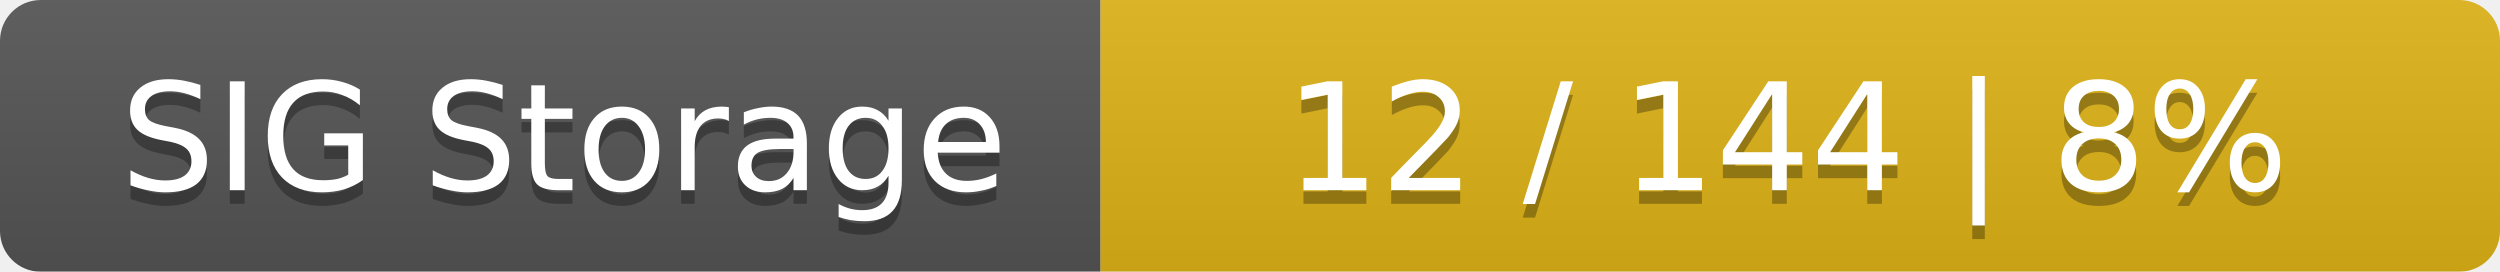
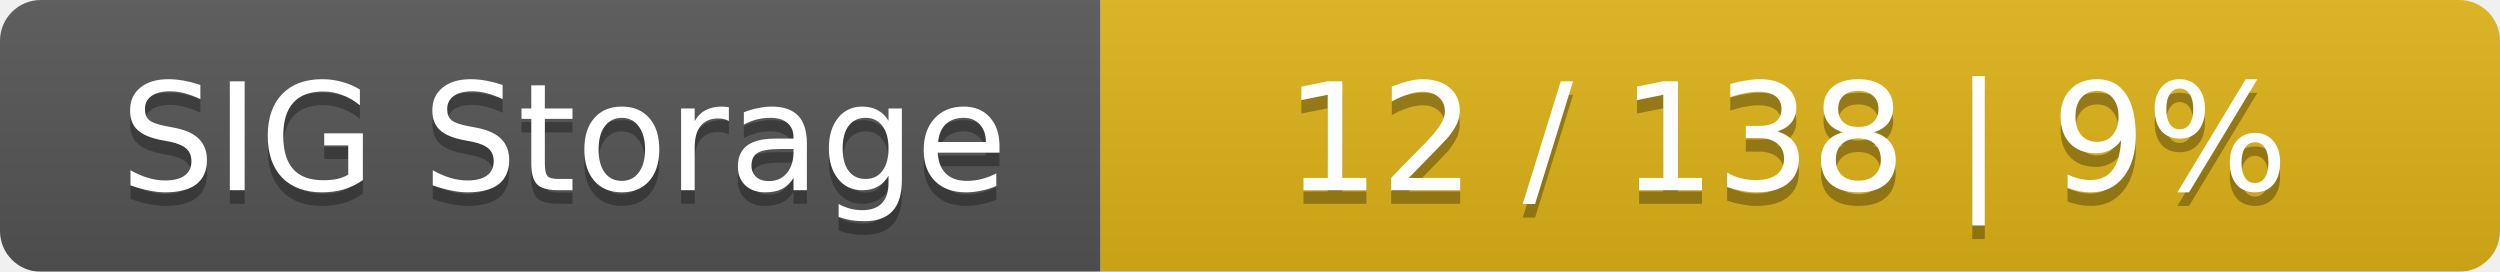
<svg xmlns="http://www.w3.org/2000/svg" width="184" height="20">
  <linearGradient id="smooth" x2="0" y2="100%">
    <stop offset="0" stop-color="#bbb" stop-opacity=".1" />
    <stop offset="1" stop-opacity=".1" />
  </linearGradient>
  <mask id="round">
    <rect width="184" height="20" rx="3" fill="#fff" />
  </mask>
  <g mask="url(#round)">
    <rect width="81" height="20" fill="#555" />
    <rect x="81" width="103" height="20" fill="#dfb317" />
    <rect width="184" height="20" fill="url(#smooth)" />
  </g>
  <g fill="#fff" text-anchor="middle" font-family="DejaVu Sans,Verdana,Geneva,sans-serif" font-size="11">
    <text x="41.5" y="15" fill="#010101" fill-opacity=".3">SIG Storage</text>
    <text x="41.5" y="14">SIG Storage</text>
-     <text x="131.5" y="15" fill="#010101" fill-opacity=".3">12 / 144    |    8%</text>
-     <text x="131.5" y="14">12 / 144    |    8%</text>
+     <text x="131.5" y="15" fill="#010101" fill-opacity=".3">12 / 138    |    9%</text>
+     <text x="131.5" y="14">12 / 138    |    9%</text>
  </g>
</svg>
